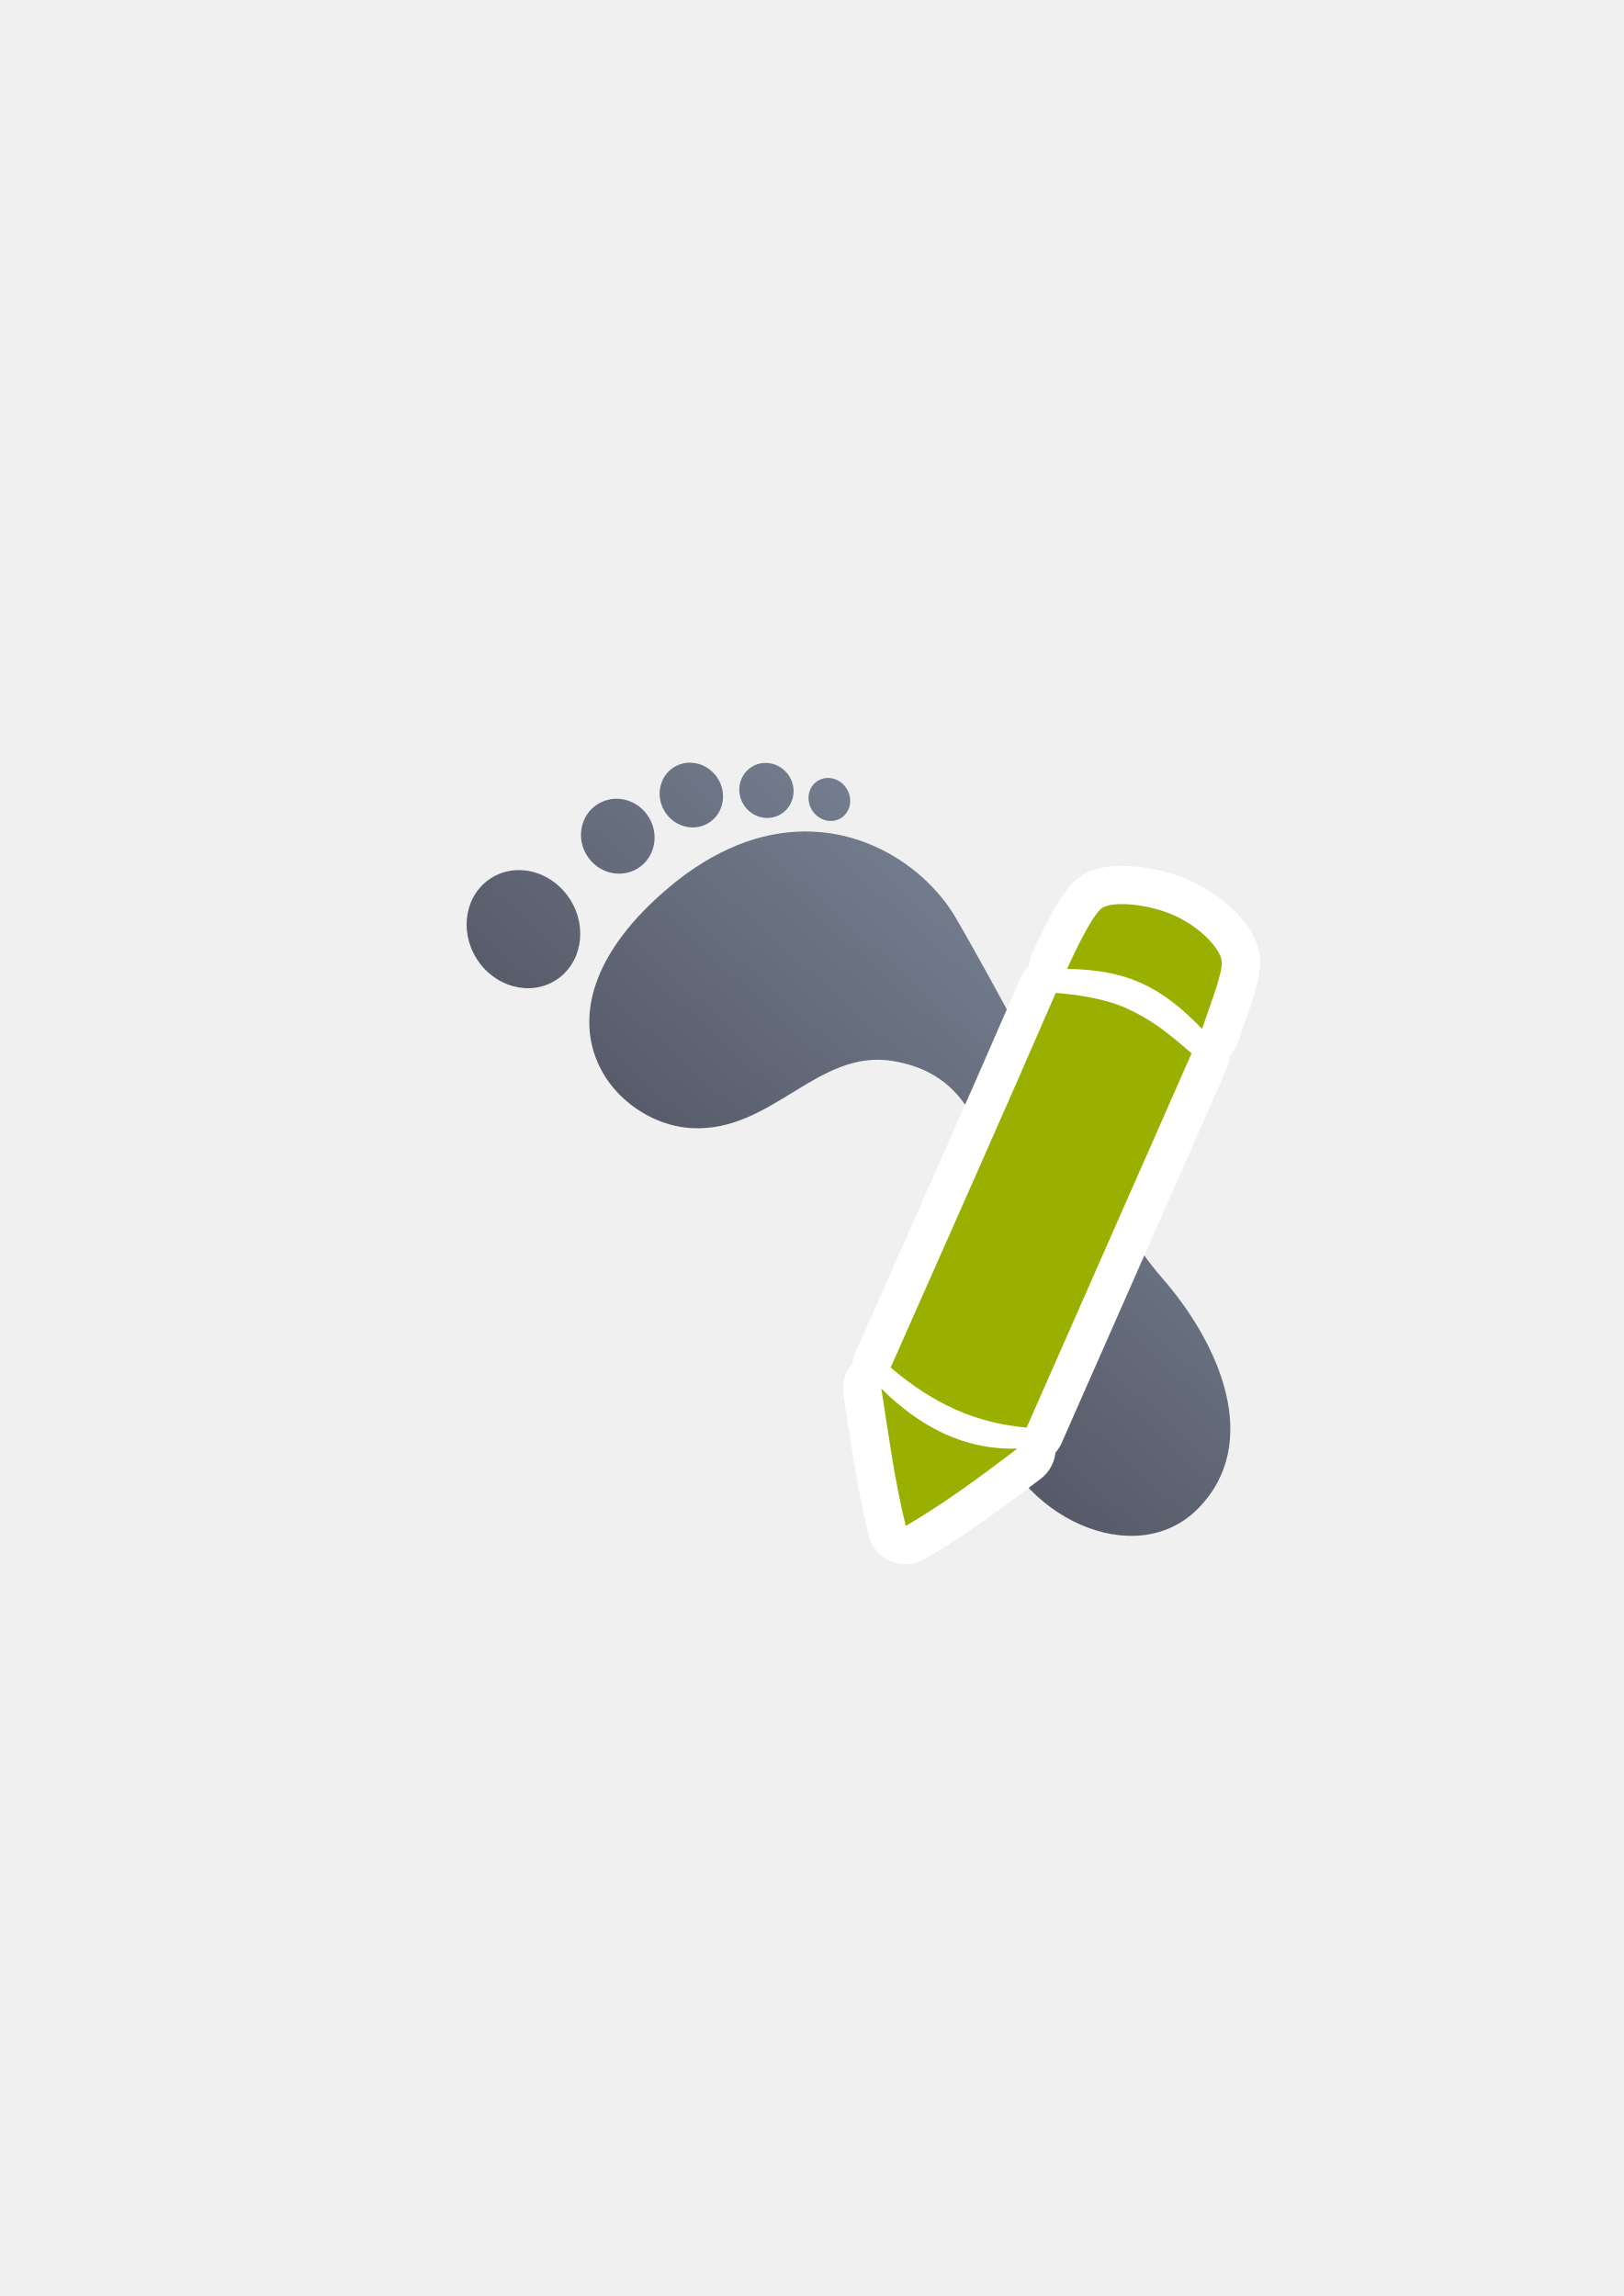
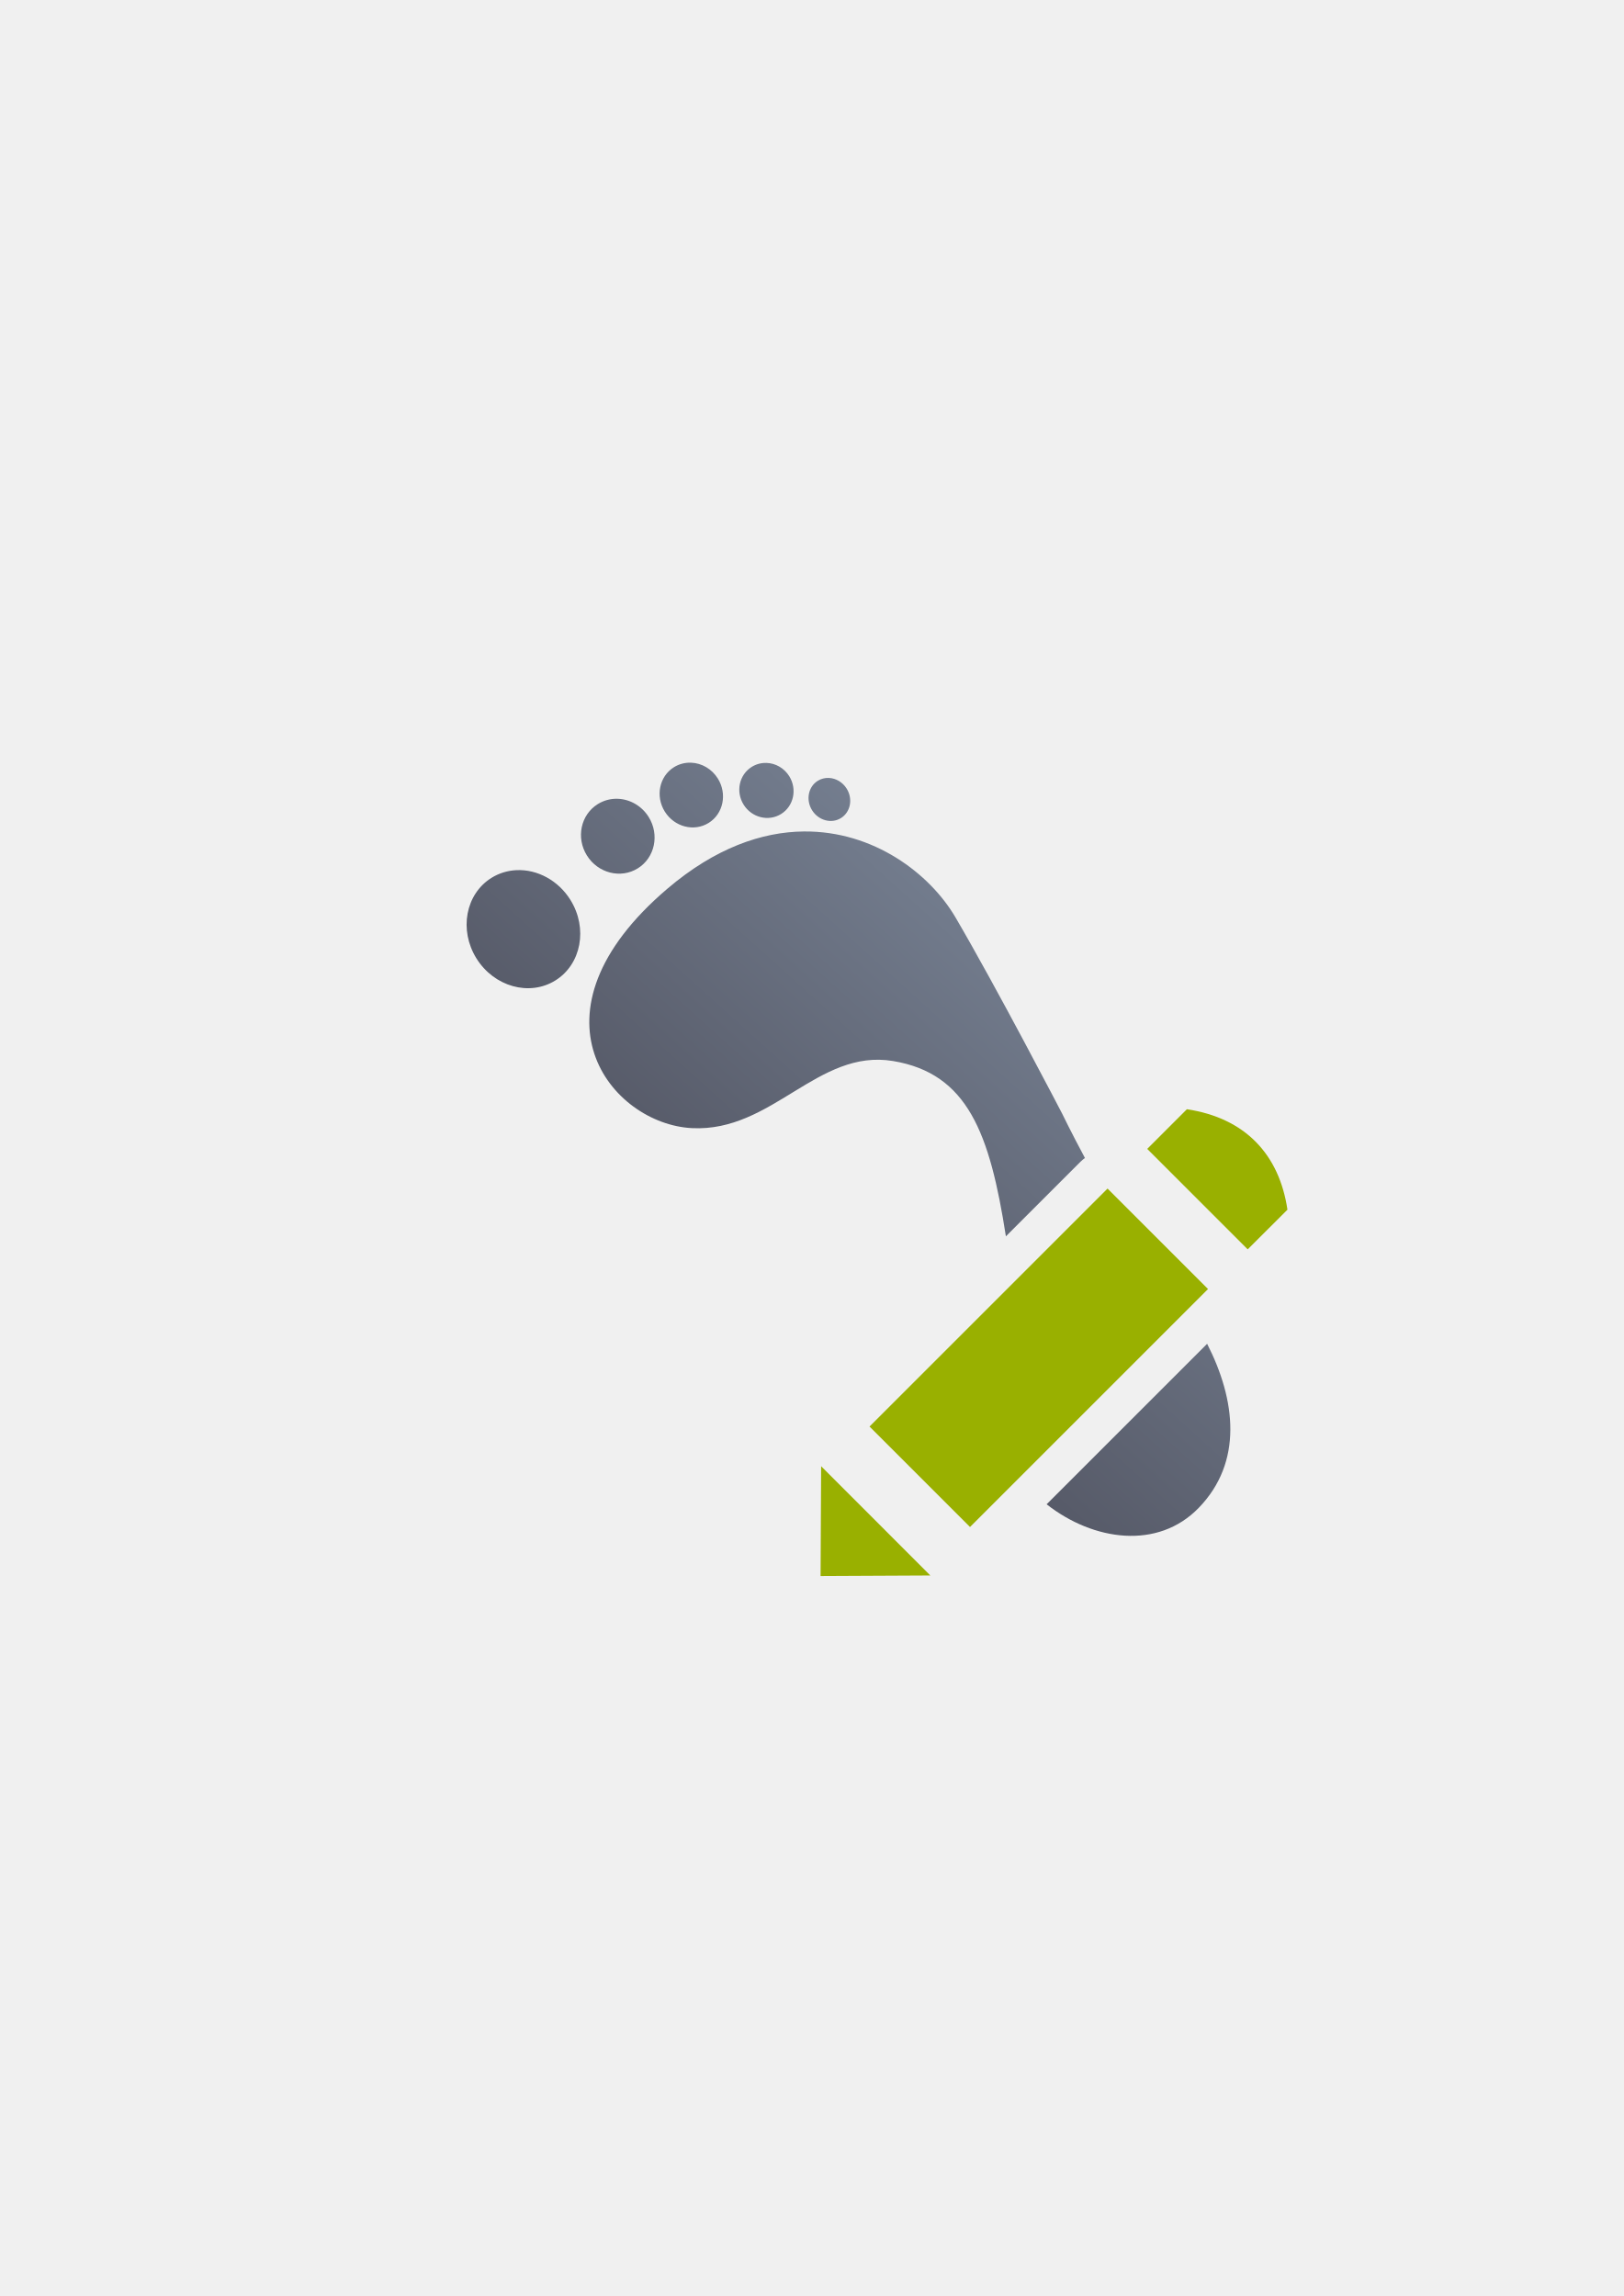
<svg xmlns="http://www.w3.org/2000/svg" xmlns:xlink="http://www.w3.org/1999/xlink" width="210mm" height="297mm" viewBox="0 0 744.094 1052.362" id="svg2" version="1.1">
  <defs id="defs4">
    <linearGradient id="linearGradient4214">
      <stop style="stop-color:#4e505d;stop-opacity:1;" offset="0" id="stop4216" />
      <stop style="stop-color:#7a8597;stop-opacity:1" offset="1" id="stop4218" />
    </linearGradient>
-     <linearGradient xlink:href="#linearGradient4214" id="linearGradient4220" x1="543.896" y1="349.86" x2="243.062" y2="263.675" gradientUnits="userSpaceOnUse" gradientTransform="matrix(0.8859825,0,0,0.8859825,53.00582,33.26927)" />
+     <linearGradient xlink:href="#linearGradient4214" id="linearGradient4220" x1="543.896" y1="349.86" x2="243.062" y2="263.675" gradientUnits="userSpaceOnUse" gradientTransform="matrix(-0.7556323,0.4707736,0.4684983,0.7519803,593.2582,122.8162)" />
  </defs>
  <g id="layer1">
    <rect style="opacity:1;fill:none;fill-opacity:1;stroke:none;stroke-width:23;stroke-linecap:butt;stroke-linejoin:round;stroke-miterlimit:4;stroke-dasharray:none;stroke-opacity:1" id="rect4160" width="400" height="400" x="190" y="322.362" />
    <g id="g4191" transform="matrix(-0.852875,0.5313577,0.5287896,0.848753,620.8731,66.41379)">
-       <path style="fill:url(#linearGradient4220);fill-opacity:1;fill-rule:evenodd;stroke:none;stroke-width:1px;stroke-linecap:butt;stroke-linejoin:miter;stroke-opacity:1" d="m 405.94,79.481 a 14.252,15.044 0 0 1 7.7,-2.385 14.252,15.044 0 0 1 14.252,15.044 14.252,15.044 0 0 1 -14.251,15.042 14.252,15.044 0 0 1 -14.252,-15.044 14.252,15.044 0 0 1 6.55,-12.657 z M 376.824,97.834 a 12.26,12.723 0 0 1 6.627,-2.015 12.26,12.723 0 0 1 12.26,12.723 12.26,12.723 0 0 1 -12.261,12.724 12.26,12.723 0 0 1 -12.26,-12.723 12.26,12.723 0 0 1 5.634,-10.709 z m -20.589,21.001 a 9.304,10.058 0 0 1 5.025,-1.594 9.304,10.058 0 0 1 9.304,10.057 9.304,10.058 0 0 1 -9.301,10.059 9.304,10.058 0 0 1 -9.304,-10.057 9.304,10.058 0 0 1 4.277,-8.464 z m 86.83,-43.1 a 16.596,17.35 0 0 1 8.968,-2.747 16.596,17.35 0 0 1 16.598,17.346 16.596,17.35 0 0 1 -16.598,17.35 16.596,17.35 0 0 1 -16.594,-17.349 16.596,17.35 0 0 1 7.626,-14.6 z m -64.203,57.843 c 16.293,-9.987 38.246,-15.073 66.637,-10.806 87.001,13.075 78.45,77.947 48.276,99.068 -30.174,21.122 -67.89,-0.5 -94.041,22.633 -26.151,23.133 -19.971,52.067 -1.009,96.556 13.075,30.677 37.155,27.62 49.787,67.387 13.578,42.746 -19.108,94.04 -59.339,83.982 -40.232,-10.058 -47.778,-58.332 -41.24,-98.563 5.127,-31.551 -1.003,-88.01 -1.003,-88.01 0,0 -5.032,-64.874 -6.038,-102.089 -0.629,-23.259 10.814,-53.514 37.969,-70.158 z m 120.659,-54.642 a 25.242,27.698 0 0 1 11.449,-3.011 25.242,27.698 0 0 1 25.244,27.697 25.242,27.698 0 0 1 -25.244,27.699 25.242,27.698 0 0 1 -25.239,-27.7 25.242,27.698 0 0 1 13.79,-24.685 z" id="path4175" />
-       <path id="path4168" d="m 255.477,256.411 c 7.126,-10.883 19.997,-20.653 26.12,-20.799 6.122,-0.146 28.526,15.229 28.526,15.229 -22.655,14.6 -32.139,29.299 -37.787,56.082 -9.959,-8.393 -21.843,-16.909 -24.06,-21.94 -2.217,-5.032 0.076,-17.688 7.201,-28.572 z m 41.203,24.054 c 6.835,-10.286 19.064,-19.718 23.64,-23.031 50.879,35.337 102.838,70.586 154.22,105.701 -7.714,24.69 -19.87,42.6 -38.135,56.322 L 282.298,313.843 c 4.455,-14.522 7.547,-23.092 14.382,-33.378 z m 186.584,88.638 c 8.179,19.489 16.879,38.465 23.664,59.326 -20.933,0.569 -41.422,-1.127 -61.867,-3.04 21.198,-12.411 32.466,-32.282 38.203,-56.287 z" style="fill:#99b000;fill-opacity:1;fill-rule:evenodd;stroke:#ffffff;stroke-width:35;stroke-linecap:butt;stroke-linejoin:round;stroke-opacity:1;stroke-miterlimit:4;stroke-dasharray:none" />
-       <path style="fill:#99b000;fill-opacity:1;fill-rule:evenodd;stroke:none;stroke-width:1px;stroke-linecap:butt;stroke-linejoin:miter;stroke-opacity:1" d="m 255.477,256.411 c 7.126,-10.883 19.997,-20.653 26.12,-20.799 6.122,-0.146 28.526,15.229 28.526,15.229 -22.655,14.6 -32.139,29.299 -37.787,56.082 -9.959,-8.393 -21.843,-16.909 -24.06,-21.94 -2.217,-5.032 0.076,-17.688 7.201,-28.572 z m 41.203,24.054 c 6.835,-10.286 19.064,-19.718 23.64,-23.031 50.879,35.337 102.838,70.586 154.22,105.701 -7.714,24.69 -19.87,42.6 -38.135,56.322 L 282.298,313.843 c 4.455,-14.522 7.547,-23.092 14.382,-33.378 z m 186.584,88.638 c 8.179,19.489 16.879,38.465 23.664,59.326 -20.933,0.569 -41.422,-1.127 -61.867,-3.04 21.198,-12.411 32.466,-32.282 38.203,-56.287 z" id="path4234-6-1-3" />
+       <g id="g4165">
+         <g id="g4158">
+           <path style="fill:url(#linearGradient4220);fill-opacity:1;fill-rule:evenodd;stroke:none;stroke-width:1px;stroke-linecap:butt;stroke-linejoin:miter;stroke-opacity:1" d="M 316.686 349.572 A 15.044 14.321 58.076 0 0 308.855 351.641 A 15.044 14.321 58.076 0 0 304.656 371.98 A 15.044 14.321 58.076 0 0 324.764 377.176 A 15.044 14.321 58.076 0 0 328.965 356.836 A 15.044 14.321 58.076 0 0 316.686 349.572 z M 351.223 349.678 A 12.723 12.32 58.076 0 0 344.506 351.49 A 12.723 12.32 58.076 0 0 340.777 368.803 A 12.723 12.32 58.076 0 0 357.963 373.088 A 12.723 12.32 58.076 0 0 361.691 355.773 A 12.723 12.32 58.076 0 0 351.223 349.678 z M 379.889 356.562 A 10.058 9.349 58.076 0 0 374.76 357.879 A 10.058 9.349 58.076 0 0 372.143 371.359 A 10.058 9.349 58.076 0 0 385.395 374.953 A 10.058 9.349 58.076 0 0 388.012 361.475 A 10.058 9.349 58.076 0 0 379.889 356.562 z M 283.041 366.119 A 17.35 16.676 58.076 0 0 273.941 368.553 A 17.35 16.676 58.076 0 0 268.957 392.096 A 17.35 16.676 58.076 0 0 292.287 398.002 A 17.35 16.676 58.076 0 0 297.266 374.459 A 17.35 16.676 58.076 0 0 283.041 366.119 z M 368.387 381.1 C 349.21 381.281 327.797 388.629 305.84 407.336 C 238.553 464.662 280.149 515.178 317.053 517.072 C 353.956 518.966 374.689 480.573 409.225 486.312 C 443.498 492.008 453.632 519.496 460.971 566.668 L 495.186 532.453 A 17.459 17.544 58.076 0 1 497.195 530.758 C 490.871 518.968 486.701 510.328 486.701 510.328 C 486.701 510.328 456.688 452.591 437.867 420.471 C 426.104 400.396 400.348 380.798 368.387 381.1 z M 236.586 398.834 A 27.698 25.365 58.076 0 0 225.229 402.363 A 27.698 25.365 58.076 0 0 218.344 439.285 A 27.698 25.365 58.076 0 0 254.521 449.381 A 27.698 25.365 58.076 0 0 261.4 412.459 A 27.698 25.365 58.076 0 0 236.586 398.834 z M 507.506 569.523 L 451.834 625.193 C 451.188 632.517 451.668 640.935 454.314 651.379 C 455.227 654.98 456.446 658.459 457.922 661.801 L 528.852 590.871 L 507.506 569.523 z M 553.191 615.922 L 479.635 689.479 C 501.188 706.393 530.655 710.399 549.332 691.129 C 569.712 670.103 566.321 641.635 553.191 615.922 z " transform="matrix(-0.8446508,0.5287896,0.5262339,0.8487529,489.4718,-384.6801)" id="path4175" />
+           <path style="fill:#99b000;fill-rule:evenodd;stroke:none;stroke-width:1px;stroke-linecap:butt;stroke-linejoin:miter;stroke-opacity:1" d="m 297.594,334.457 24.924,5.816 -14.662,63.426 -24.956,-5.8 c -10.134,-23.469 -5.788,-45.855 14.694,-63.443 z m 49.846,11.633 149.536,34.902 -14.662,63.426 -149.535,-34.902 14.661,-63.425 z m 177.837,38.603 26.697,42.584 -42.61,26.383 z" id="path4176" />
+         </g>
+         <path id="rect4162" d="m -411.218,255.603 362.297,0 c 10.058,0 18.155,8.097 18.155,18.155 l 0,363.149 c 0,10.058 -8.097,18.155 -18.155,18.155 l -362.297,0 c -10.058,0 -18.155,-8.097 -18.155,-18.155 l 0,-363.149 c 0,-10.058 8.097,-18.155 18.155,-18.155 z" style="color:#000000;clip-rule:nonzero;display:inline;overflow:visible;visibility:visible;opacity:1;isolation:auto;mix-blend-mode:normal;color-interpolation:sRGB;color-interpolation-filters:linearRGB;solid-color:#000000;solid-opacity:1;fill:none;fill-opacity:1;fill-rule:nonzero;stroke:none;stroke-width:35;stroke-linecap:square;stroke-linejoin:round;stroke-miterlimit:4;stroke-dasharray:none;stroke-dashoffset:0;stroke-opacity:1;color-rendering:auto;image-rendering:auto;shape-rendering:auto;text-rendering:auto;enable-background:accumulate" transform="matrix(-0.8475999,0.5306358,0.5269448,0.8498995,0,0)" />
+       </g>
    </g>
  </g>
</svg>
